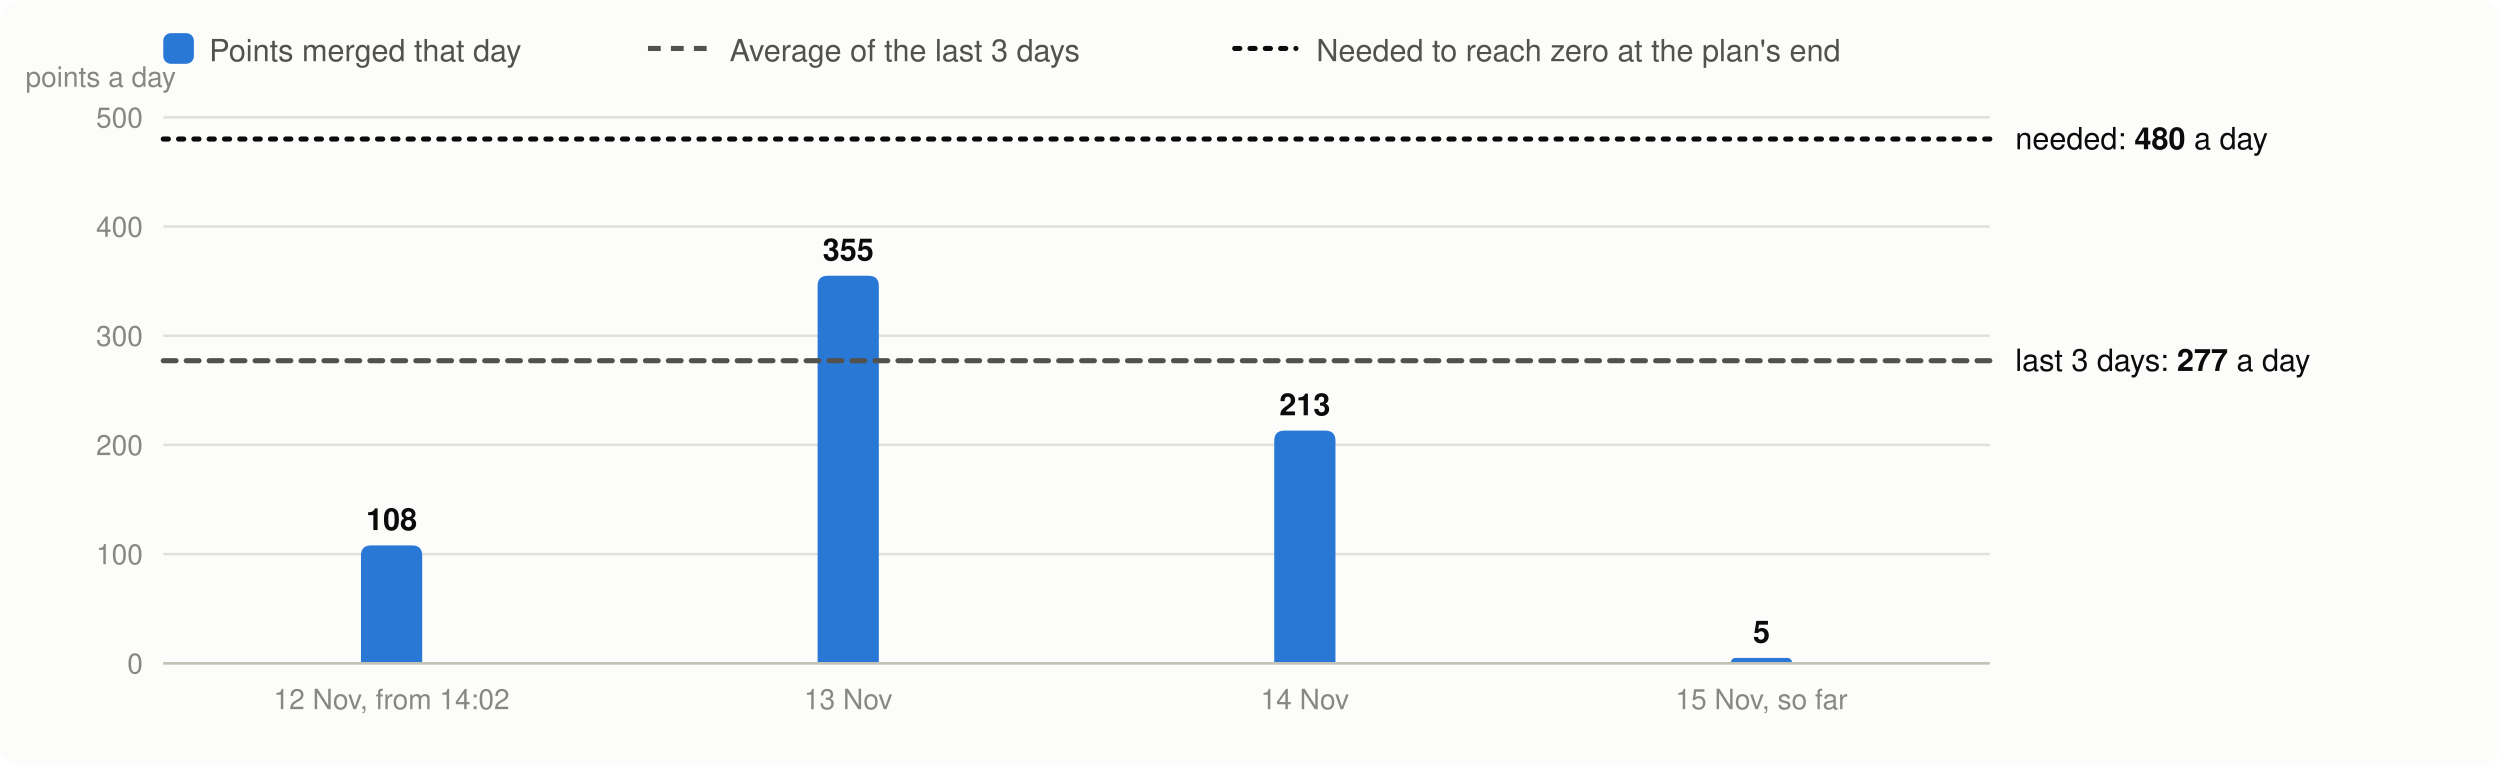
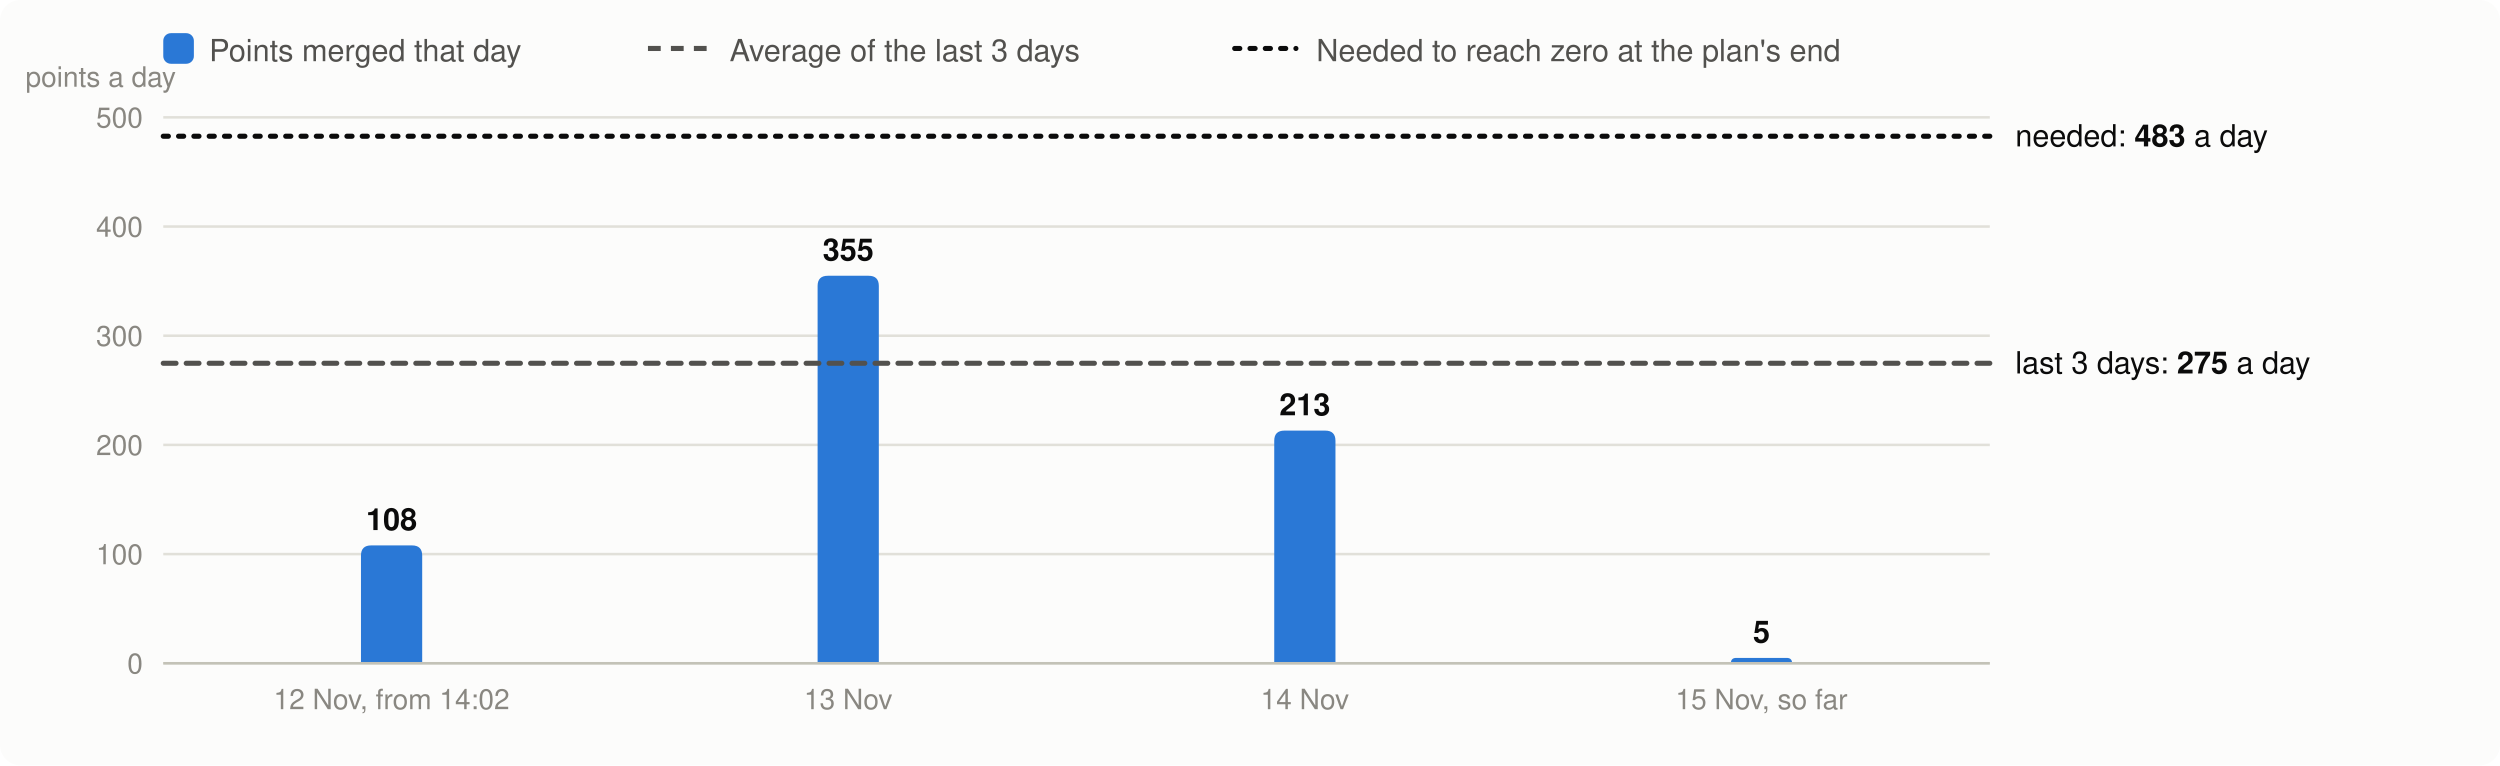
<svg xmlns="http://www.w3.org/2000/svg" viewBox="0 0 980 300" width="980" height="300" font-family="system-ui,-apple-system,Segoe UI,Helvetica,Arial,sans-serif" font-size="13" role="img" aria-label="Velocity: story points merged per day, the 3-day average and the velocity needed">
  <rect width="980" height="300" rx="8" fill="#fcfcfb" />
  <rect x="64" y="13" width="12" height="12" rx="3" fill="#2a78d6" />
  <text x="82" y="24" fill="#52514e" font-size="12">Points merged that day</text>
  <line x1="254" x2="278" y1="19" y2="19" stroke="#52514e" stroke-width="2" stroke-dasharray="5 4" />
  <text x="286" y="24" fill="#52514e" font-size="12">Average of the last 3 days</text>
  <line x1="484" x2="508" y1="19" y2="19" stroke="#0b0b0b" stroke-width="2" stroke-dasharray="2 4" stroke-linecap="round" />
  <text x="516" y="24" fill="#52514e" font-size="12">Needed to reach zero at the plan's end</text>
  <line x1="64" x2="780" y1="260.0" y2="260.0" stroke="#e1e0d9" />
  <text x="56" y="264.0" text-anchor="end" fill="#898781" font-size="11">0</text>
  <line x1="64" x2="780" y1="217.2" y2="217.2" stroke="#e1e0d9" />
  <text x="56" y="221.2" text-anchor="end" fill="#898781" font-size="11">100</text>
  <line x1="64" x2="780" y1="174.4" y2="174.4" stroke="#e1e0d9" />
  <text x="56" y="178.4" text-anchor="end" fill="#898781" font-size="11">200</text>
  <line x1="64" x2="780" y1="131.6" y2="131.6" stroke="#e1e0d9" />
  <text x="56" y="135.6" text-anchor="end" fill="#898781" font-size="11">300</text>
  <line x1="64" x2="780" y1="88.8" y2="88.8" stroke="#e1e0d9" />
  <text x="56" y="92.8" text-anchor="end" fill="#898781" font-size="11">400</text>
  <line x1="64" x2="780" y1="46.0" y2="46.0" stroke="#e1e0d9" />
  <text x="56" y="50.0" text-anchor="end" fill="#898781" font-size="11">500</text>
  <text x="10" y="34" fill="#898781" font-size="11">points a day</text>
  <path d="M141.5,260.0V217.8Q141.5,213.8 145.5,213.8H161.5Q165.5,213.8 165.5,217.8V260.0Z" fill="#2a78d6" />
  <text x="153.5" y="207.8" text-anchor="middle" fill="#0b0b0b" font-size="12" font-weight="600">108</text>
  <text x="153.5" y="278" text-anchor="middle" fill="#898781" font-size="11">12 Nov, from 14:02</text>
  <path d="M320.5,260.0V112.1Q320.5,108.1 324.5,108.1H340.5Q344.5,108.1 344.5,112.1V260.0Z" fill="#2a78d6" />
  <text x="332.5" y="102.1" text-anchor="middle" fill="#0b0b0b" font-size="12" font-weight="600">355</text>
  <text x="332.5" y="278" text-anchor="middle" fill="#898781" font-size="11">13 Nov</text>
  <path d="M499.5,260.0V172.8Q499.5,168.8 503.5,168.8H519.5Q523.5,168.8 523.5,172.8V260.0Z" fill="#2a78d6" />
  <text x="511.5" y="162.8" text-anchor="middle" fill="#0b0b0b" font-size="12" font-weight="600">213</text>
  <text x="511.5" y="278" text-anchor="middle" fill="#898781" font-size="11">14 Nov</text>
  <path d="M678.5,260.0V260.0Q678.5,257.9 680.6,257.9H700.4Q702.5,257.9 702.5,260.0V260.0Z" fill="#2a78d6" />
  <text x="690.5" y="251.9" text-anchor="middle" fill="#0b0b0b" font-size="12" font-weight="600">5</text>
  <text x="690.5" y="278" text-anchor="middle" fill="#898781" font-size="11">15 Nov, so far</text>
  <line x1="64" x2="780" y1="260.0" y2="260.0" stroke="#c3c2b7" />
-   <line x1="64" x2="780" y1="141.4" y2="141.4" stroke="#52514e" stroke-width="2" stroke-dasharray="5 4" stroke-linecap="round" />
-   <text x="790" y="145.4" fill="#0b0b0b" font-size="12">last 3 days: <tspan font-weight="600">277</tspan> a day</text>
-   <line x1="64" x2="780" y1="54.5" y2="54.5" stroke="#0b0b0b" stroke-width="2" stroke-dasharray="2 4" stroke-linecap="round" />
-   <text x="790" y="58.5" fill="#0b0b0b" font-size="12">needed: <tspan font-weight="600">480</tspan> a day</text>
+   <line x1="64" x2="780" y1="142.4" y2="142.4" stroke="#52514e" stroke-width="2" stroke-dasharray="5 4" stroke-linecap="round" />
+   <text x="790" y="146.4" fill="#0b0b0b" font-size="12">last 3 days: <tspan font-weight="600">275</tspan> a day</text>
+   <line x1="64" x2="780" y1="53.4" y2="53.4" stroke="#0b0b0b" stroke-width="2" stroke-dasharray="2 4" stroke-linecap="round" />
+   <text x="790" y="57.4" fill="#0b0b0b" font-size="12">needed: <tspan font-weight="600">483</tspan> a day</text>
</svg>
